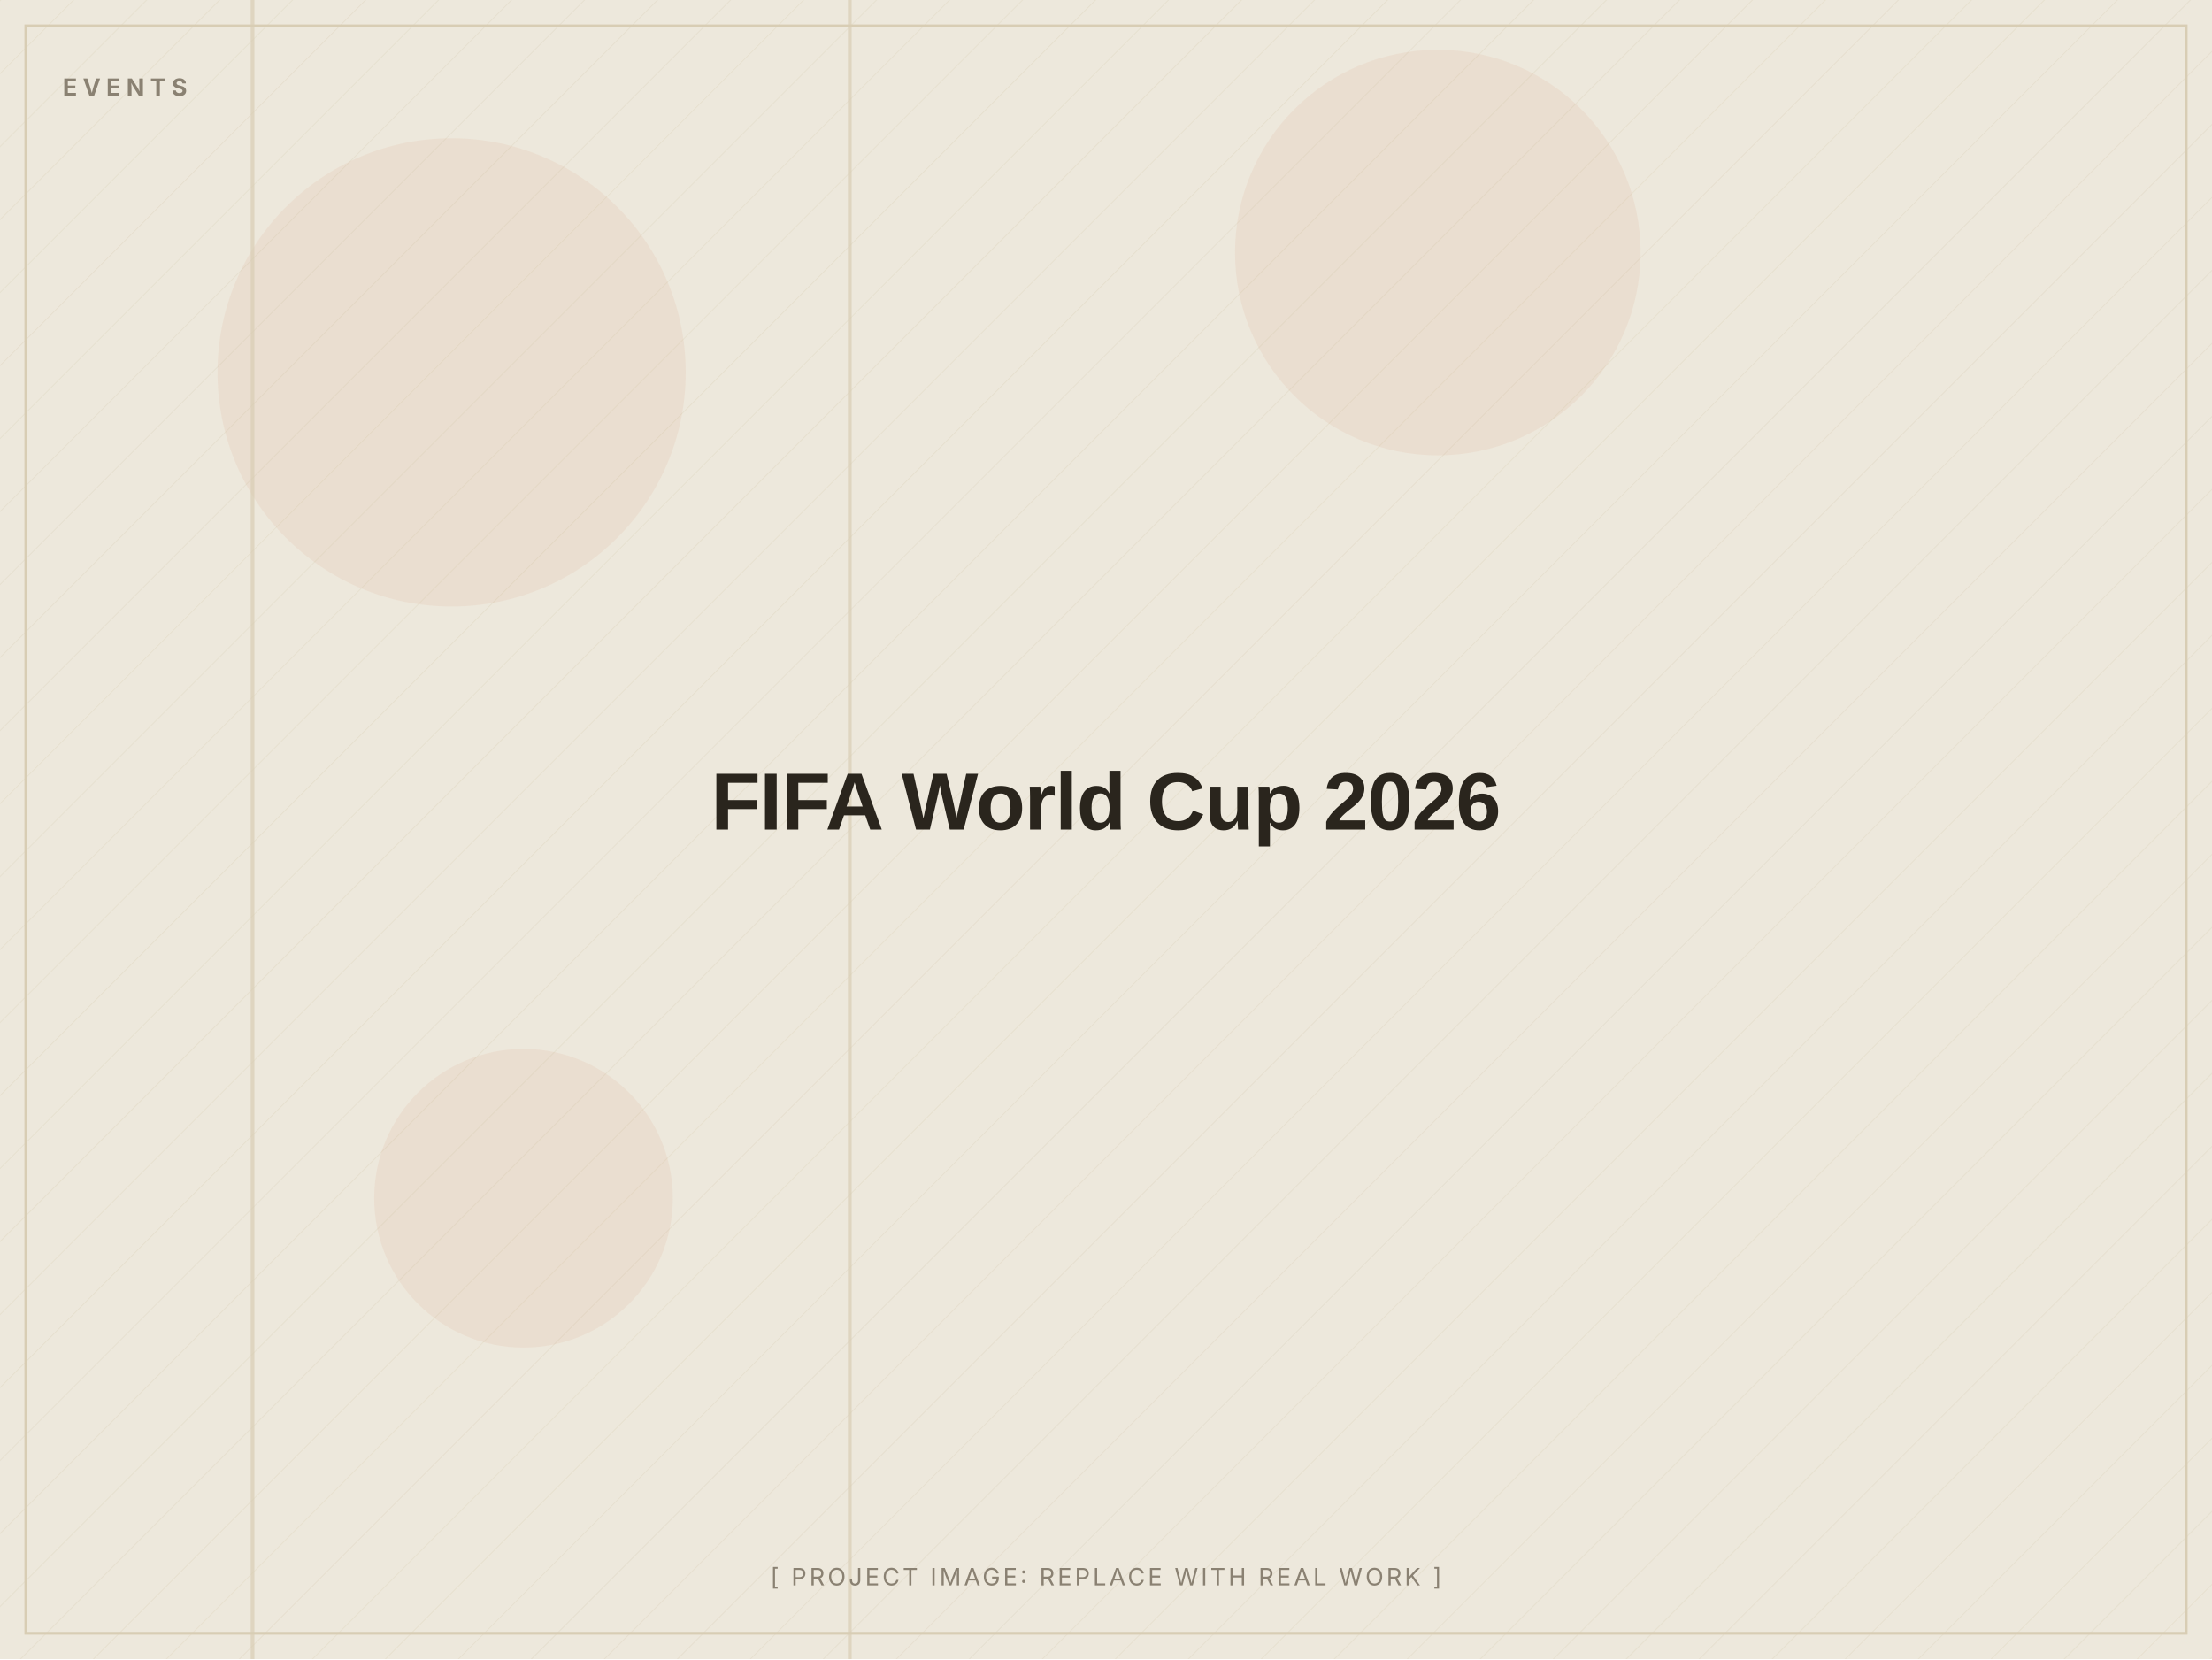
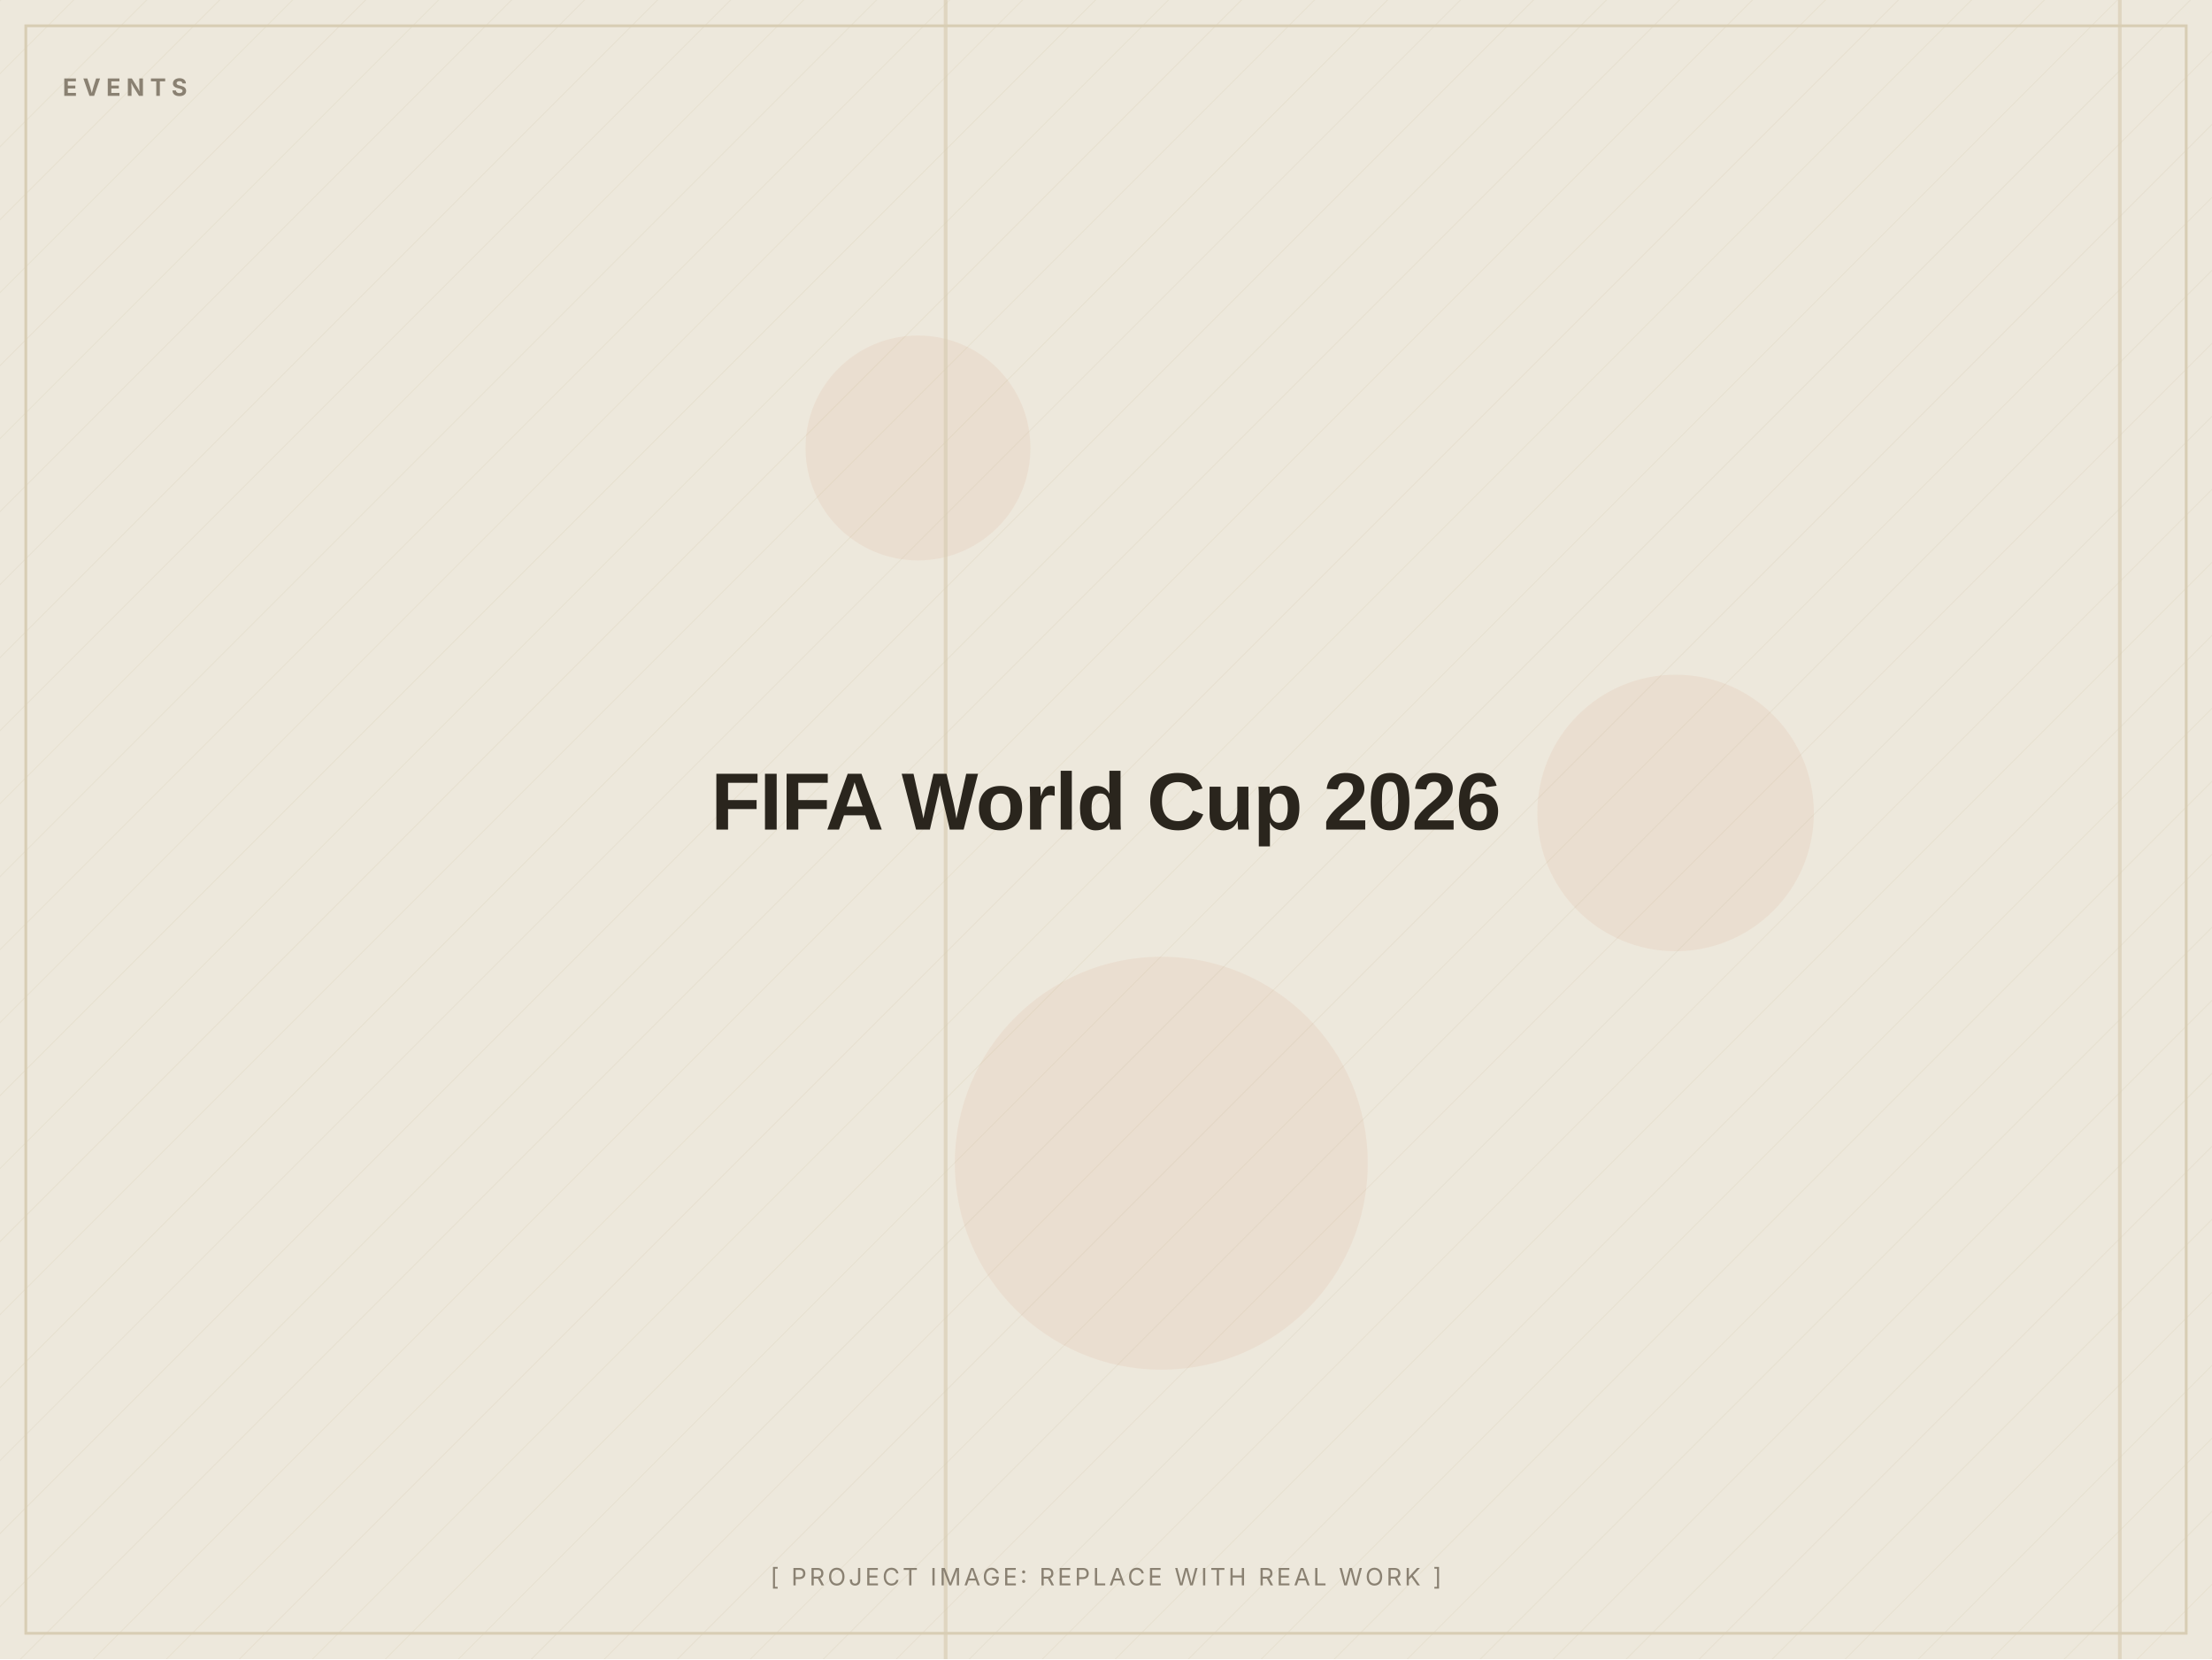
<svg xmlns="http://www.w3.org/2000/svg" width="1200" height="900" viewBox="0 0 1200 900" role="img" aria-label="FIFA World Cup 2026 (placeholder image)">
  <defs>
    <pattern id="d" width="28" height="28" patternUnits="userSpaceOnUse" patternTransform="rotate(45)">
      <line x1="0" y1="0" x2="0" y2="28" stroke="#D8CDB4" stroke-width="1" opacity="0.5" />
    </pattern>
  </defs>
  <rect width="1200" height="900" fill="#EDE8DC" />
  <rect width="1200" height="900" fill="url(#d)" opacity="0.55" />
-   <circle cx="780" cy="137" r="110" fill="#C2410C" opacity="0.06" />
-   <circle cx="284" cy="650" r="81" fill="#C2410C" opacity="0.06" />
-   <circle cx="245" cy="202" r="127" fill="#C2410C" opacity="0.06" />
-   <rect x="460" y="0" width="2" height="900" fill="#D8CDB4" opacity="0.7" />
-   <rect x="136" y="0" width="2" height="900" fill="#D8CDB4" opacity="0.7" />
+   <circle cx="909" cy="441" r="75" fill="#C2410C" opacity="0.06" />
+   <circle cx="498" cy="243" r="61" fill="#C2410C" opacity="0.06" />
+   <circle cx="630" cy="631" r="112" fill="#C2410C" opacity="0.06" />
+   <rect x="512" y="0" width="2" height="900" fill="#D8CDB4" opacity="0.7" />
+   <rect x="1149" y="0" width="2" height="900" fill="#D8CDB4" opacity="0.7" />
  <rect x="14" y="14" width="1172" height="872" fill="none" stroke="#D8CDB4" stroke-width="1.5" />
  <text x="34" y="52" font-family="Inter, Arial, sans-serif" font-weight="700" font-size="13" letter-spacing="3" fill="#8A8172">EVENTS</text>
  <text x="600.0" y="450.0" text-anchor="middle" font-family="Archivo, Arial, sans-serif" font-weight="800" font-size="44" letter-spacing="-0.5" fill="#2A251D">FIFA World Cup 2026</text>
  <text x="600.0" y="860" text-anchor="middle" font-family="Inter, Arial, sans-serif" font-size="13" letter-spacing="1.5" fill="#8A8172">[ PROJECT IMAGE: REPLACE WITH REAL WORK ]</text>
</svg>
